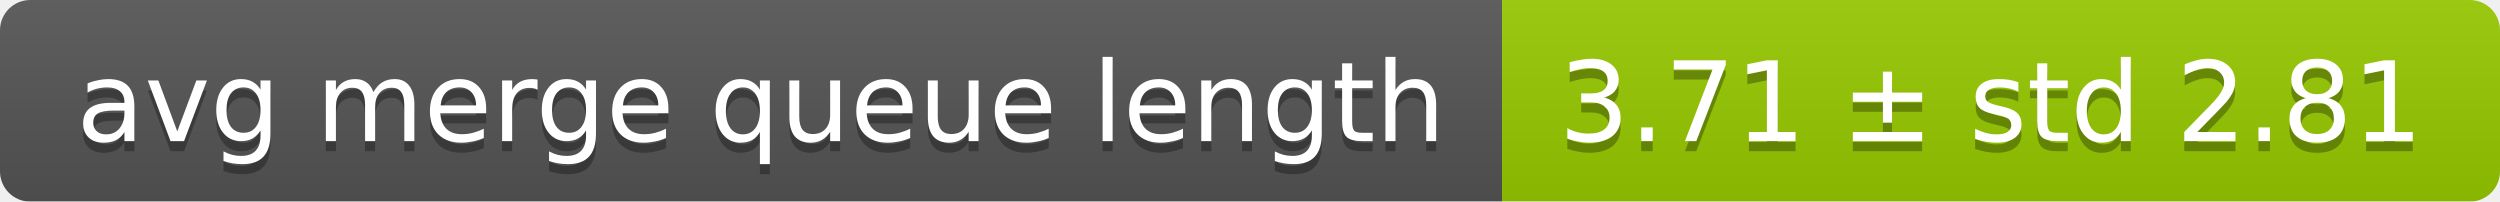
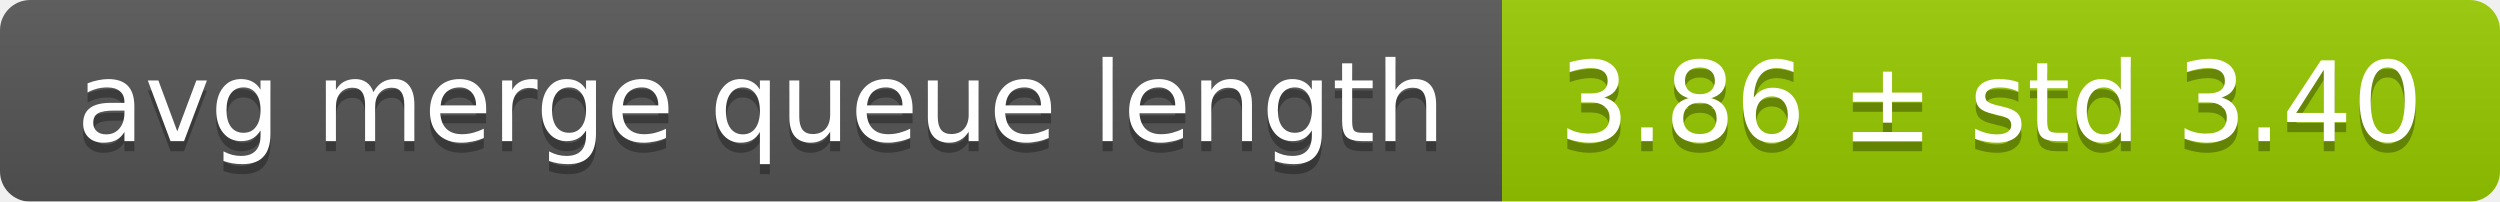
<svg xmlns="http://www.w3.org/2000/svg" width="248" height="20">
  <linearGradient id="smooth" x2="0" y2="100%">
    <stop offset="0" stop-color="#bbb" stop-opacity=".1" />
    <stop offset="1" stop-opacity=".1" />
  </linearGradient>
  <mask id="round">
    <rect width="248" height="20" rx="3" fill="#fff" />
  </mask>
  <g mask="url(#round)">
    <rect width="149" height="20" fill="#555" />
    <rect x="149" width="99" height="20" fill="#97ca00" />
    <rect width="248" height="20" fill="url(#smooth)" />
  </g>
  <g fill="#fff" text-anchor="middle" font-family="DejaVu Sans,Verdana,Geneva,sans-serif" font-size="11">
    <text x="75.5" y="15" fill="#010101" fill-opacity=".3">avg merge queue length</text>
    <text x="75.5" y="14">avg merge queue length</text>
-     <text x="197.5" y="15" fill="#010101" fill-opacity=".3">3.71 ± std 2.81</text>
-     <text x="197.5" y="14">3.71 ± std 2.81</text>
+     <text x="197.5" y="15" fill="#010101" fill-opacity=".3">3.86 ± std 3.40</text>
+     <text x="197.5" y="14">3.86 ± std 3.40</text>
  </g>
</svg>
